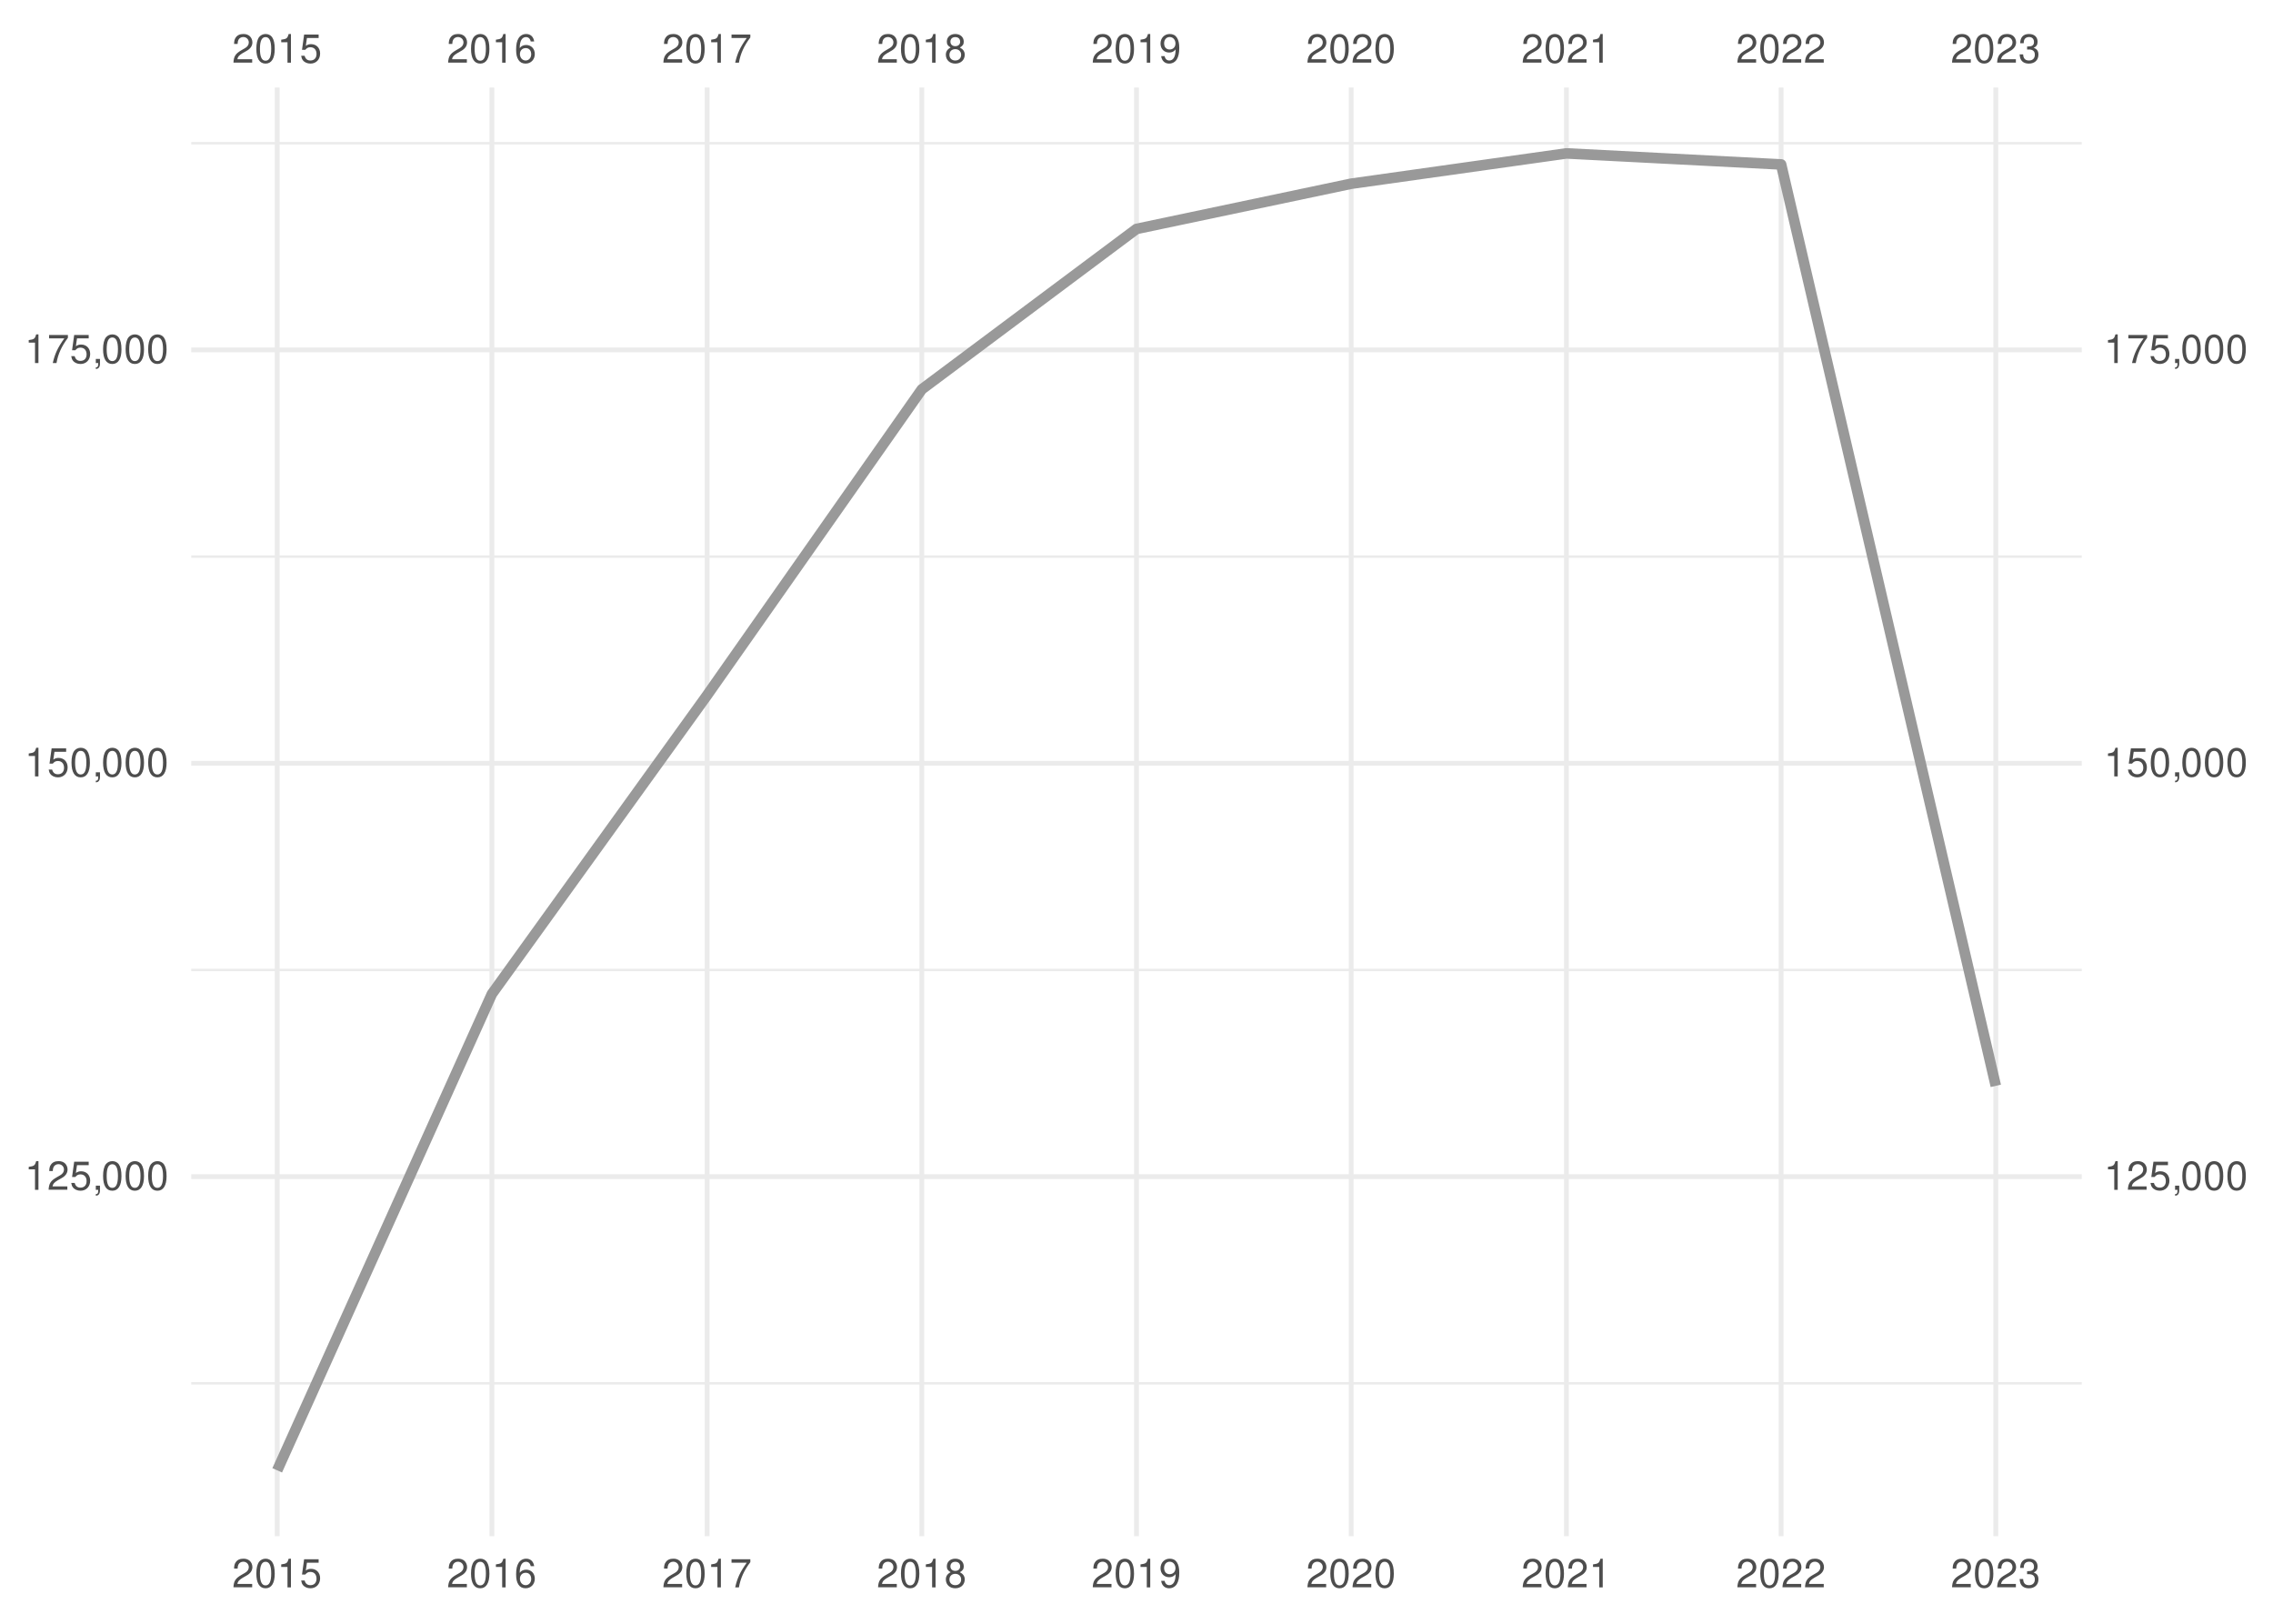
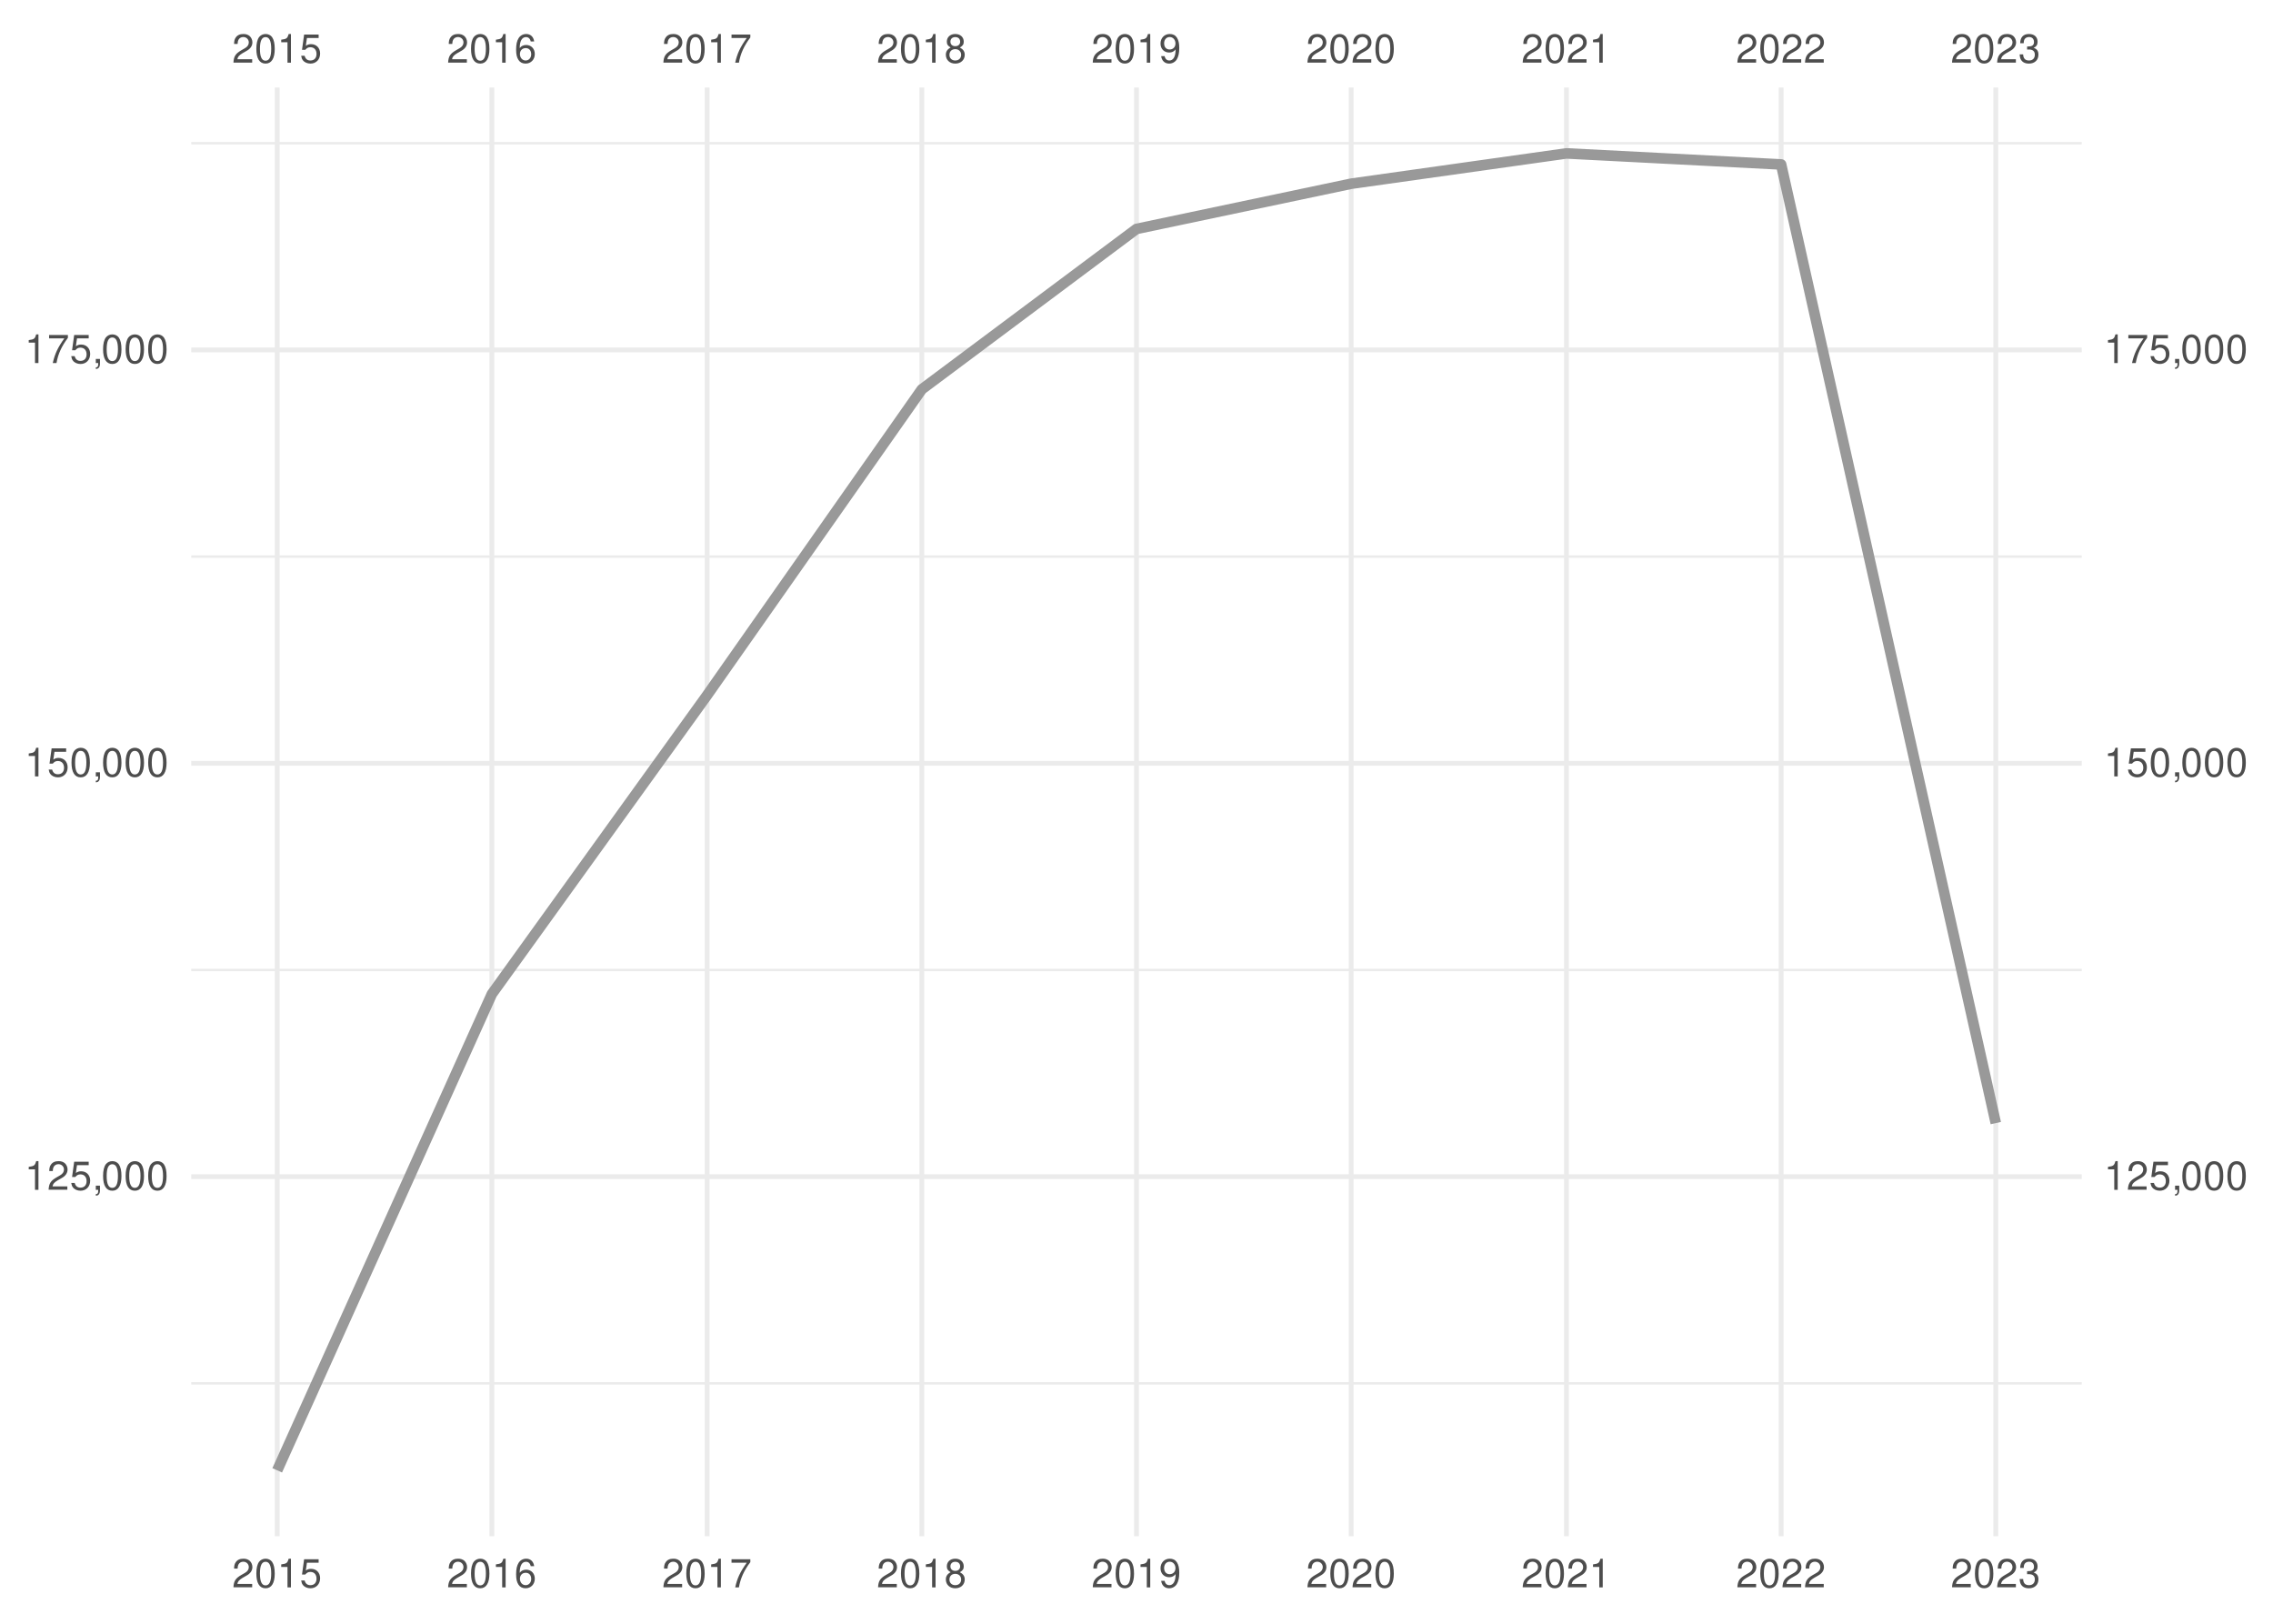
<svg xmlns="http://www.w3.org/2000/svg" xmlns:xlink="http://www.w3.org/1999/xlink" width="504pt" height="360pt" viewBox="0 0 504 360" version="1.1">
  <defs>
    <g>
      <symbol overflow="visible" id="glyph0-0">
        <path style="stroke:none;" d="" />
      </symbol>
      <symbol overflow="visible" id="glyph0-1">
        <path style="stroke:none;" d="M 4.453 -0.766 L 1.172 -0.766 C 1.25 -1.297 1.531 -1.625 2.297 -2.094 L 3.172 -2.594 C 4.047 -3.062 4.5 -3.719 4.5 -4.5 C 4.5 -5.031 4.281 -5.531 3.922 -5.875 C 3.547 -6.203 3.094 -6.359 2.5 -6.359 C 1.703 -6.359 1.125 -6.078 0.781 -5.531 C 0.547 -5.203 0.453 -4.797 0.438 -4.156 L 1.219 -4.156 C 1.234 -4.594 1.297 -4.844 1.406 -5.062 C 1.594 -5.438 2 -5.688 2.469 -5.688 C 3.172 -5.688 3.703 -5.172 3.703 -4.484 C 3.703 -3.969 3.406 -3.531 2.859 -3.219 L 2.047 -2.75 C 0.75 -2 0.375 -1.406 0.297 -0.016 L 4.453 -0.016 Z M 4.453 -0.766 " />
      </symbol>
      <symbol overflow="visible" id="glyph0-2">
        <path style="stroke:none;" d="M 2.422 -6.359 C 1.844 -6.359 1.312 -6.094 0.984 -5.672 C 0.578 -5.109 0.375 -4.25 0.375 -3.078 C 0.375 -0.938 1.078 0.203 2.422 0.203 C 3.734 0.203 4.453 -0.938 4.453 -3.031 C 4.453 -4.25 4.266 -5.078 3.859 -5.672 C 3.531 -6.109 3.016 -6.359 2.422 -6.359 Z M 2.422 -5.672 C 3.25 -5.672 3.672 -4.828 3.672 -3.094 C 3.672 -1.281 3.266 -0.438 2.406 -0.438 C 1.578 -0.438 1.172 -1.312 1.172 -3.062 C 1.172 -4.828 1.578 -5.672 2.422 -5.672 Z M 2.422 -5.672 " />
      </symbol>
      <symbol overflow="visible" id="glyph0-3">
        <path style="stroke:none;" d="M 2.281 -4.531 L 2.281 0 L 3.047 0 L 3.047 -6.359 L 2.547 -6.359 C 2.266 -5.391 2.094 -5.25 0.891 -5.094 L 0.891 -4.531 Z M 2.281 -4.531 " />
      </symbol>
      <symbol overflow="visible" id="glyph0-4">
        <path style="stroke:none;" d="M 4.188 -6.234 L 0.969 -6.234 L 0.5 -2.844 L 1.219 -2.844 C 1.578 -3.266 1.875 -3.422 2.359 -3.422 C 3.203 -3.422 3.719 -2.844 3.719 -1.922 C 3.719 -1.031 3.203 -0.484 2.359 -0.484 C 1.688 -0.484 1.266 -0.828 1.078 -1.531 L 0.312 -1.531 C 0.406 -1.016 0.5 -0.781 0.688 -0.547 C 1.031 -0.078 1.672 0.203 2.375 0.203 C 3.641 0.203 4.516 -0.719 4.516 -2.031 C 4.516 -3.266 3.688 -4.109 2.5 -4.109 C 2.062 -4.109 1.703 -4 1.344 -3.734 L 1.594 -5.469 L 4.188 -5.469 Z M 4.188 -6.234 " />
      </symbol>
      <symbol overflow="visible" id="glyph0-5">
        <path style="stroke:none;" d="M 4.375 -4.703 C 4.234 -5.75 3.562 -6.359 2.609 -6.359 C 1.922 -6.359 1.312 -6.031 0.938 -5.453 C 0.547 -4.828 0.375 -4.062 0.375 -2.906 C 0.375 -1.828 0.531 -1.156 0.906 -0.594 C 1.234 -0.078 1.781 0.203 2.469 0.203 C 3.656 0.203 4.516 -0.688 4.516 -1.922 C 4.516 -3.094 3.719 -3.922 2.609 -3.922 C 1.984 -3.922 1.5 -3.688 1.172 -3.234 C 1.172 -4.797 1.672 -5.672 2.562 -5.672 C 3.109 -5.672 3.484 -5.328 3.609 -4.703 Z M 2.5 -3.234 C 3.25 -3.234 3.719 -2.703 3.719 -1.859 C 3.719 -1.062 3.188 -0.484 2.484 -0.484 C 1.766 -0.484 1.219 -1.094 1.219 -1.906 C 1.219 -2.688 1.734 -3.234 2.5 -3.234 Z M 2.5 -3.234 " />
      </symbol>
      <symbol overflow="visible" id="glyph0-6">
        <path style="stroke:none;" d="M 4.578 -6.234 L 0.406 -6.234 L 0.406 -5.469 L 3.781 -5.469 C 2.281 -3.359 1.688 -2.047 1.219 0 L 2.047 0 C 2.391 -2 3.172 -3.719 4.578 -5.594 Z M 4.578 -6.234 " />
      </symbol>
      <symbol overflow="visible" id="glyph0-7">
        <path style="stroke:none;" d="M 3.438 -3.359 C 4.094 -3.75 4.297 -4.062 4.297 -4.656 C 4.297 -5.672 3.531 -6.359 2.422 -6.359 C 1.312 -6.359 0.547 -5.672 0.547 -4.672 C 0.547 -4.062 0.75 -3.75 1.391 -3.359 C 0.672 -2.984 0.328 -2.469 0.328 -1.766 C 0.328 -0.609 1.172 0.203 2.422 0.203 C 3.656 0.203 4.516 -0.609 4.516 -1.766 C 4.516 -2.469 4.156 -2.984 3.438 -3.359 Z M 2.422 -5.672 C 3.078 -5.672 3.5 -5.281 3.5 -4.641 C 3.5 -4.047 3.062 -3.656 2.422 -3.656 C 1.766 -3.656 1.344 -4.047 1.344 -4.656 C 1.344 -5.281 1.766 -5.672 2.422 -5.672 Z M 2.422 -3 C 3.188 -3 3.719 -2.484 3.719 -1.75 C 3.719 -0.984 3.203 -0.484 2.406 -0.484 C 1.641 -0.484 1.125 -1 1.125 -1.734 C 1.125 -2.5 1.641 -3 2.422 -3 Z M 2.422 -3 " />
      </symbol>
      <symbol overflow="visible" id="glyph0-8">
        <path style="stroke:none;" d="M 0.469 -1.453 C 0.609 -0.406 1.281 0.203 2.234 0.203 C 2.922 0.203 3.547 -0.125 3.922 -0.703 C 4.297 -1.328 4.484 -2.109 4.484 -3.25 C 4.484 -4.328 4.312 -5 3.953 -5.562 C 3.609 -6.094 3.062 -6.359 2.375 -6.359 C 1.188 -6.359 0.328 -5.469 0.328 -4.234 C 0.328 -3.062 1.125 -2.25 2.25 -2.25 C 2.844 -2.25 3.281 -2.453 3.672 -2.938 C 3.672 -1.359 3.172 -0.484 2.281 -0.484 C 1.734 -0.484 1.359 -0.828 1.234 -1.453 Z M 2.359 -5.688 C 3.094 -5.688 3.641 -5.078 3.641 -4.25 C 3.641 -3.469 3.109 -2.922 2.344 -2.922 C 1.594 -2.922 1.125 -3.453 1.125 -4.297 C 1.125 -5.109 1.641 -5.688 2.359 -5.688 Z M 2.359 -5.688 " />
      </symbol>
      <symbol overflow="visible" id="glyph0-9">
        <path style="stroke:none;" d="M 1.938 -2.922 L 2.359 -2.922 C 3.203 -2.922 3.656 -2.531 3.656 -1.766 C 3.656 -0.969 3.172 -0.484 2.375 -0.484 C 1.516 -0.484 1.109 -0.922 1.062 -1.844 L 0.281 -1.844 C 0.312 -1.344 0.406 -1 0.547 -0.719 C 0.875 -0.109 1.484 0.203 2.344 0.203 C 3.625 0.203 4.453 -0.578 4.453 -1.781 C 4.453 -2.594 4.141 -3.031 3.391 -3.297 C 3.969 -3.531 4.266 -3.969 4.266 -4.609 C 4.266 -5.703 3.547 -6.359 2.359 -6.359 C 1.109 -6.359 0.438 -5.656 0.406 -4.312 L 1.188 -4.312 C 1.203 -4.703 1.234 -4.922 1.328 -5.109 C 1.5 -5.469 1.891 -5.688 2.375 -5.688 C 3.062 -5.688 3.469 -5.266 3.469 -4.578 C 3.469 -4.141 3.312 -3.859 2.969 -3.719 C 2.766 -3.625 2.484 -3.594 1.938 -3.578 Z M 1.938 -2.922 " />
      </symbol>
      <symbol overflow="visible" id="glyph0-10">
        <path style="stroke:none;" d="M 0.766 -0.922 L 0.766 0 L 1.297 0 L 1.297 0.156 C 1.297 0.766 1.172 0.938 0.766 0.953 L 0.766 1.297 C 1.344 1.312 1.688 0.891 1.688 0.141 L 1.688 -0.922 Z M 0.766 -0.922 " />
      </symbol>
    </g>
    <clipPath id="clip1">
      <path d="M 42.41 306 L 461.59 306 L 461.59 307 L 42.41 307 Z M 42.41 306 " />
    </clipPath>
    <clipPath id="clip2">
      <path d="M 42.41 214 L 461.59 214 L 461.59 216 L 42.41 216 Z M 42.41 214 " />
    </clipPath>
    <clipPath id="clip3">
      <path d="M 42.41 123 L 461.59 123 L 461.59 124 L 42.41 124 Z M 42.41 123 " />
    </clipPath>
    <clipPath id="clip4">
      <path d="M 42.41 31 L 461.59 31 L 461.59 33 L 42.41 33 Z M 42.41 31 " />
    </clipPath>
    <clipPath id="clip5">
      <path d="M 42.41 260 L 461.59 260 L 461.59 262 L 42.41 262 Z M 42.41 260 " />
    </clipPath>
    <clipPath id="clip6">
      <path d="M 42.41 168 L 461.59 168 L 461.59 170 L 42.41 170 Z M 42.41 168 " />
    </clipPath>
    <clipPath id="clip7">
      <path d="M 42.41 77 L 461.59 77 L 461.59 79 L 42.41 79 Z M 42.41 77 " />
    </clipPath>
    <clipPath id="clip8">
      <path d="M 60 19.41 L 62 19.41 L 62 340.59 L 60 340.59 Z M 60 19.41 " />
    </clipPath>
    <clipPath id="clip9">
      <path d="M 108 19.41 L 110 19.41 L 110 340.59 L 108 340.59 Z M 108 19.41 " />
    </clipPath>
    <clipPath id="clip10">
      <path d="M 156 19.41 L 158 19.41 L 158 340.59 L 156 340.59 Z M 156 19.41 " />
    </clipPath>
    <clipPath id="clip11">
      <path d="M 203 19.41 L 205 19.41 L 205 340.59 L 203 340.59 Z M 203 19.41 " />
    </clipPath>
    <clipPath id="clip12">
      <path d="M 251 19.41 L 253 19.41 L 253 340.59 L 251 340.59 Z M 251 19.41 " />
    </clipPath>
    <clipPath id="clip13">
      <path d="M 299 19.41 L 301 19.41 L 301 340.59 L 299 340.59 Z M 299 19.41 " />
    </clipPath>
    <clipPath id="clip14">
      <path d="M 346 19.41 L 348 19.41 L 348 340.59 L 346 340.59 Z M 346 19.41 " />
    </clipPath>
    <clipPath id="clip15">
      <path d="M 394 19.41 L 396 19.41 L 396 340.59 L 394 340.59 Z M 394 19.41 " />
    </clipPath>
    <clipPath id="clip16">
      <path d="M 442 19.41 L 444 19.41 L 444 340.59 L 442 340.59 Z M 442 19.41 " />
    </clipPath>
  </defs>
  <g id="surface41">
    <rect x="0" y="0" width="504" height="360" style="fill:rgb(100%,100%,100%);fill-opacity:1;stroke:none;" />
    <g clip-path="url(#clip1)" clip-rule="nonzero">
      <path style="fill:none;stroke-width:0.533;stroke-linecap:butt;stroke-linejoin:round;stroke:rgb(92.157%,92.157%,92.157%);stroke-opacity:1;stroke-miterlimit:10;" d="M 42.41 306.703 L 461.59 306.703 " />
    </g>
    <g clip-path="url(#clip2)" clip-rule="nonzero">
      <path style="fill:none;stroke-width:0.533;stroke-linecap:butt;stroke-linejoin:round;stroke:rgb(92.157%,92.157%,92.157%);stroke-opacity:1;stroke-miterlimit:10;" d="M 42.41 215.055 L 461.59 215.055 " />
    </g>
    <g clip-path="url(#clip3)" clip-rule="nonzero">
      <path style="fill:none;stroke-width:0.533;stroke-linecap:butt;stroke-linejoin:round;stroke:rgb(92.157%,92.157%,92.157%);stroke-opacity:1;stroke-miterlimit:10;" d="M 42.41 123.406 L 461.59 123.406 " />
    </g>
    <g clip-path="url(#clip4)" clip-rule="nonzero">
      <path style="fill:none;stroke-width:0.533;stroke-linecap:butt;stroke-linejoin:round;stroke:rgb(92.157%,92.157%,92.157%);stroke-opacity:1;stroke-miterlimit:10;" d="M 42.41 31.758 L 461.59 31.758 " />
    </g>
    <g clip-path="url(#clip5)" clip-rule="nonzero">
      <path style="fill:none;stroke-width:1.067;stroke-linecap:butt;stroke-linejoin:round;stroke:rgb(92.157%,92.157%,92.157%);stroke-opacity:1;stroke-miterlimit:10;" d="M 42.41 260.879 L 461.59 260.879 " />
    </g>
    <g clip-path="url(#clip6)" clip-rule="nonzero">
      <path style="fill:none;stroke-width:1.067;stroke-linecap:butt;stroke-linejoin:round;stroke:rgb(92.157%,92.157%,92.157%);stroke-opacity:1;stroke-miterlimit:10;" d="M 42.41 169.23 L 461.59 169.23 " />
    </g>
    <g clip-path="url(#clip7)" clip-rule="nonzero">
      <path style="fill:none;stroke-width:1.067;stroke-linecap:butt;stroke-linejoin:round;stroke:rgb(92.157%,92.157%,92.157%);stroke-opacity:1;stroke-miterlimit:10;" d="M 42.41 77.582 L 461.59 77.582 " />
    </g>
    <g clip-path="url(#clip8)" clip-rule="nonzero">
      <path style="fill:none;stroke-width:1.067;stroke-linecap:butt;stroke-linejoin:round;stroke:rgb(92.157%,92.157%,92.157%);stroke-opacity:1;stroke-miterlimit:10;" d="M 61.465 340.59 L 61.465 19.41 " />
    </g>
    <g clip-path="url(#clip9)" clip-rule="nonzero">
      <path style="fill:none;stroke-width:1.067;stroke-linecap:butt;stroke-linejoin:round;stroke:rgb(92.157%,92.157%,92.157%);stroke-opacity:1;stroke-miterlimit:10;" d="M 109.066 340.59 L 109.066 19.41 " />
    </g>
    <g clip-path="url(#clip10)" clip-rule="nonzero">
      <path style="fill:none;stroke-width:1.067;stroke-linecap:butt;stroke-linejoin:round;stroke:rgb(92.157%,92.157%,92.157%);stroke-opacity:1;stroke-miterlimit:10;" d="M 156.797 340.59 L 156.797 19.41 " />
    </g>
    <g clip-path="url(#clip11)" clip-rule="nonzero">
      <path style="fill:none;stroke-width:1.067;stroke-linecap:butt;stroke-linejoin:round;stroke:rgb(92.157%,92.157%,92.157%);stroke-opacity:1;stroke-miterlimit:10;" d="M 204.398 340.59 L 204.398 19.41 " />
    </g>
    <g clip-path="url(#clip12)" clip-rule="nonzero">
      <path style="fill:none;stroke-width:1.067;stroke-linecap:butt;stroke-linejoin:round;stroke:rgb(92.157%,92.157%,92.157%);stroke-opacity:1;stroke-miterlimit:10;" d="M 252 340.59 L 252 19.41 " />
    </g>
    <g clip-path="url(#clip13)" clip-rule="nonzero">
      <path style="fill:none;stroke-width:1.067;stroke-linecap:butt;stroke-linejoin:round;stroke:rgb(92.157%,92.157%,92.157%);stroke-opacity:1;stroke-miterlimit:10;" d="M 299.602 340.59 L 299.602 19.41 " />
    </g>
    <g clip-path="url(#clip14)" clip-rule="nonzero">
      <path style="fill:none;stroke-width:1.067;stroke-linecap:butt;stroke-linejoin:round;stroke:rgb(92.157%,92.157%,92.157%);stroke-opacity:1;stroke-miterlimit:10;" d="M 347.332 340.59 L 347.332 19.41 " />
    </g>
    <g clip-path="url(#clip15)" clip-rule="nonzero">
      <path style="fill:none;stroke-width:1.067;stroke-linecap:butt;stroke-linejoin:round;stroke:rgb(92.157%,92.157%,92.157%);stroke-opacity:1;stroke-miterlimit:10;" d="M 394.934 340.59 L 394.934 19.41 " />
    </g>
    <g clip-path="url(#clip16)" clip-rule="nonzero">
      <path style="fill:none;stroke-width:1.067;stroke-linecap:butt;stroke-linejoin:round;stroke:rgb(92.157%,92.157%,92.157%);stroke-opacity:1;stroke-miterlimit:10;" d="M 442.535 340.59 L 442.535 19.41 " />
    </g>
-     <path style="fill:none;stroke-width:2.347;stroke-linecap:butt;stroke-linejoin:round;stroke:rgb(60%,60%,60%);stroke-opacity:1;stroke-miterlimit:10;" d="M 61.465 325.988 L 109.066 220.383 L 156.797 154.121 L 204.398 86.316 L 252 50.758 L 299.602 40.73 L 347.332 34.012 L 394.934 36.457 L 442.535 240.742 " />
+     <path style="fill:none;stroke-width:2.347;stroke-linecap:butt;stroke-linejoin:round;stroke:rgb(60%,60%,60%);stroke-opacity:1;stroke-miterlimit:10;" d="M 61.465 325.988 L 109.066 220.383 L 156.797 154.121 L 204.398 86.316 L 252 50.758 L 299.602 40.73 L 347.332 34.012 L 394.934 36.457 L 442.535 249 " />
    <g style="fill:rgb(30.196%,30.196%,30.196%);fill-opacity:1;">
      <use xlink:href="#glyph0-1" x="51.465" y="13.896" />
      <use xlink:href="#glyph0-2" x="56.465" y="13.896" />
      <use xlink:href="#glyph0-3" x="61.465" y="13.896" />
      <use xlink:href="#glyph0-4" x="66.465" y="13.896" />
    </g>
    <g style="fill:rgb(30.196%,30.196%,30.196%);fill-opacity:1;">
      <use xlink:href="#glyph0-1" x="99.066" y="13.896" />
      <use xlink:href="#glyph0-2" x="104.066" y="13.896" />
      <use xlink:href="#glyph0-3" x="109.066" y="13.896" />
      <use xlink:href="#glyph0-5" x="114.066" y="13.896" />
    </g>
    <g style="fill:rgb(30.196%,30.196%,30.196%);fill-opacity:1;">
      <use xlink:href="#glyph0-1" x="146.797" y="13.896" />
      <use xlink:href="#glyph0-2" x="151.797" y="13.896" />
      <use xlink:href="#glyph0-3" x="156.797" y="13.896" />
      <use xlink:href="#glyph0-6" x="161.797" y="13.896" />
    </g>
    <g style="fill:rgb(30.196%,30.196%,30.196%);fill-opacity:1;">
      <use xlink:href="#glyph0-1" x="194.398" y="13.896" />
      <use xlink:href="#glyph0-2" x="199.398" y="13.896" />
      <use xlink:href="#glyph0-3" x="204.398" y="13.896" />
      <use xlink:href="#glyph0-7" x="209.398" y="13.896" />
    </g>
    <g style="fill:rgb(30.196%,30.196%,30.196%);fill-opacity:1;">
      <use xlink:href="#glyph0-1" x="242" y="13.896" />
      <use xlink:href="#glyph0-2" x="247" y="13.896" />
      <use xlink:href="#glyph0-3" x="252" y="13.896" />
      <use xlink:href="#glyph0-8" x="257" y="13.896" />
    </g>
    <g style="fill:rgb(30.196%,30.196%,30.196%);fill-opacity:1;">
      <use xlink:href="#glyph0-1" x="289.602" y="13.896" />
      <use xlink:href="#glyph0-2" x="294.602" y="13.896" />
      <use xlink:href="#glyph0-1" x="299.602" y="13.896" />
      <use xlink:href="#glyph0-2" x="304.602" y="13.896" />
    </g>
    <g style="fill:rgb(30.196%,30.196%,30.196%);fill-opacity:1;">
      <use xlink:href="#glyph0-1" x="337.332" y="13.896" />
      <use xlink:href="#glyph0-2" x="342.332" y="13.896" />
      <use xlink:href="#glyph0-1" x="347.332" y="13.896" />
      <use xlink:href="#glyph0-3" x="352.332" y="13.896" />
    </g>
    <g style="fill:rgb(30.196%,30.196%,30.196%);fill-opacity:1;">
      <use xlink:href="#glyph0-1" x="384.934" y="13.896" />
      <use xlink:href="#glyph0-2" x="389.934" y="13.896" />
      <use xlink:href="#glyph0-1" x="394.934" y="13.896" />
      <use xlink:href="#glyph0-1" x="399.934" y="13.896" />
    </g>
    <g style="fill:rgb(30.196%,30.196%,30.196%);fill-opacity:1;">
      <use xlink:href="#glyph0-1" x="432.535" y="13.896" />
      <use xlink:href="#glyph0-2" x="437.535" y="13.896" />
      <use xlink:href="#glyph0-1" x="442.535" y="13.896" />
      <use xlink:href="#glyph0-9" x="447.535" y="13.896" />
    </g>
    <g style="fill:rgb(30.196%,30.196%,30.196%);fill-opacity:1;">
      <use xlink:href="#glyph0-3" x="5.48" y="263.794" />
      <use xlink:href="#glyph0-1" x="10.48" y="263.794" />
      <use xlink:href="#glyph0-4" x="15.48" y="263.794" />
      <use xlink:href="#glyph0-10" x="20.48" y="263.794" />
      <use xlink:href="#glyph0-2" x="22.48" y="263.794" />
      <use xlink:href="#glyph0-2" x="27.48" y="263.794" />
      <use xlink:href="#glyph0-2" x="32.48" y="263.794" />
    </g>
    <g style="fill:rgb(30.196%,30.196%,30.196%);fill-opacity:1;">
      <use xlink:href="#glyph0-3" x="5.48" y="172.146" />
      <use xlink:href="#glyph0-4" x="10.48" y="172.146" />
      <use xlink:href="#glyph0-2" x="15.48" y="172.146" />
      <use xlink:href="#glyph0-10" x="20.48" y="172.146" />
      <use xlink:href="#glyph0-2" x="22.48" y="172.146" />
      <use xlink:href="#glyph0-2" x="27.48" y="172.146" />
      <use xlink:href="#glyph0-2" x="32.48" y="172.146" />
    </g>
    <g style="fill:rgb(30.196%,30.196%,30.196%);fill-opacity:1;">
      <use xlink:href="#glyph0-3" x="5.48" y="80.497" />
      <use xlink:href="#glyph0-6" x="10.48" y="80.497" />
      <use xlink:href="#glyph0-4" x="15.48" y="80.497" />
      <use xlink:href="#glyph0-10" x="20.48" y="80.497" />
      <use xlink:href="#glyph0-2" x="22.48" y="80.497" />
      <use xlink:href="#glyph0-2" x="27.48" y="80.497" />
      <use xlink:href="#glyph0-2" x="32.48" y="80.497" />
    </g>
    <g style="fill:rgb(30.196%,30.196%,30.196%);fill-opacity:1;">
      <use xlink:href="#glyph0-3" x="466.52" y="263.794" />
      <use xlink:href="#glyph0-1" x="471.52" y="263.794" />
      <use xlink:href="#glyph0-4" x="476.52" y="263.794" />
      <use xlink:href="#glyph0-10" x="481.52" y="263.794" />
      <use xlink:href="#glyph0-2" x="483.52" y="263.794" />
      <use xlink:href="#glyph0-2" x="488.52" y="263.794" />
      <use xlink:href="#glyph0-2" x="493.52" y="263.794" />
    </g>
    <g style="fill:rgb(30.196%,30.196%,30.196%);fill-opacity:1;">
      <use xlink:href="#glyph0-3" x="466.52" y="172.146" />
      <use xlink:href="#glyph0-4" x="471.52" y="172.146" />
      <use xlink:href="#glyph0-2" x="476.52" y="172.146" />
      <use xlink:href="#glyph0-10" x="481.52" y="172.146" />
      <use xlink:href="#glyph0-2" x="483.52" y="172.146" />
      <use xlink:href="#glyph0-2" x="488.52" y="172.146" />
      <use xlink:href="#glyph0-2" x="493.52" y="172.146" />
    </g>
    <g style="fill:rgb(30.196%,30.196%,30.196%);fill-opacity:1;">
      <use xlink:href="#glyph0-3" x="466.52" y="80.497" />
      <use xlink:href="#glyph0-6" x="471.52" y="80.497" />
      <use xlink:href="#glyph0-4" x="476.52" y="80.497" />
      <use xlink:href="#glyph0-10" x="481.52" y="80.497" />
      <use xlink:href="#glyph0-2" x="483.52" y="80.497" />
      <use xlink:href="#glyph0-2" x="488.52" y="80.497" />
      <use xlink:href="#glyph0-2" x="493.52" y="80.497" />
    </g>
    <g style="fill:rgb(30.196%,30.196%,30.196%);fill-opacity:1;">
      <use xlink:href="#glyph0-1" x="51.465" y="351.935" />
      <use xlink:href="#glyph0-2" x="56.465" y="351.935" />
      <use xlink:href="#glyph0-3" x="61.465" y="351.935" />
      <use xlink:href="#glyph0-4" x="66.465" y="351.935" />
    </g>
    <g style="fill:rgb(30.196%,30.196%,30.196%);fill-opacity:1;">
      <use xlink:href="#glyph0-1" x="99.066" y="351.935" />
      <use xlink:href="#glyph0-2" x="104.066" y="351.935" />
      <use xlink:href="#glyph0-3" x="109.066" y="351.935" />
      <use xlink:href="#glyph0-5" x="114.066" y="351.935" />
    </g>
    <g style="fill:rgb(30.196%,30.196%,30.196%);fill-opacity:1;">
      <use xlink:href="#glyph0-1" x="146.797" y="351.935" />
      <use xlink:href="#glyph0-2" x="151.797" y="351.935" />
      <use xlink:href="#glyph0-3" x="156.797" y="351.935" />
      <use xlink:href="#glyph0-6" x="161.797" y="351.935" />
    </g>
    <g style="fill:rgb(30.196%,30.196%,30.196%);fill-opacity:1;">
      <use xlink:href="#glyph0-1" x="194.398" y="351.935" />
      <use xlink:href="#glyph0-2" x="199.398" y="351.935" />
      <use xlink:href="#glyph0-3" x="204.398" y="351.935" />
      <use xlink:href="#glyph0-7" x="209.398" y="351.935" />
    </g>
    <g style="fill:rgb(30.196%,30.196%,30.196%);fill-opacity:1;">
      <use xlink:href="#glyph0-1" x="242" y="351.935" />
      <use xlink:href="#glyph0-2" x="247" y="351.935" />
      <use xlink:href="#glyph0-3" x="252" y="351.935" />
      <use xlink:href="#glyph0-8" x="257" y="351.935" />
    </g>
    <g style="fill:rgb(30.196%,30.196%,30.196%);fill-opacity:1;">
      <use xlink:href="#glyph0-1" x="289.602" y="351.935" />
      <use xlink:href="#glyph0-2" x="294.602" y="351.935" />
      <use xlink:href="#glyph0-1" x="299.602" y="351.935" />
      <use xlink:href="#glyph0-2" x="304.602" y="351.935" />
    </g>
    <g style="fill:rgb(30.196%,30.196%,30.196%);fill-opacity:1;">
      <use xlink:href="#glyph0-1" x="337.332" y="351.935" />
      <use xlink:href="#glyph0-2" x="342.332" y="351.935" />
      <use xlink:href="#glyph0-1" x="347.332" y="351.935" />
      <use xlink:href="#glyph0-3" x="352.332" y="351.935" />
    </g>
    <g style="fill:rgb(30.196%,30.196%,30.196%);fill-opacity:1;">
      <use xlink:href="#glyph0-1" x="384.934" y="351.935" />
      <use xlink:href="#glyph0-2" x="389.934" y="351.935" />
      <use xlink:href="#glyph0-1" x="394.934" y="351.935" />
      <use xlink:href="#glyph0-1" x="399.934" y="351.935" />
    </g>
    <g style="fill:rgb(30.196%,30.196%,30.196%);fill-opacity:1;">
      <use xlink:href="#glyph0-1" x="432.535" y="351.935" />
      <use xlink:href="#glyph0-2" x="437.535" y="351.935" />
      <use xlink:href="#glyph0-1" x="442.535" y="351.935" />
      <use xlink:href="#glyph0-9" x="447.535" y="351.935" />
    </g>
  </g>
</svg>
